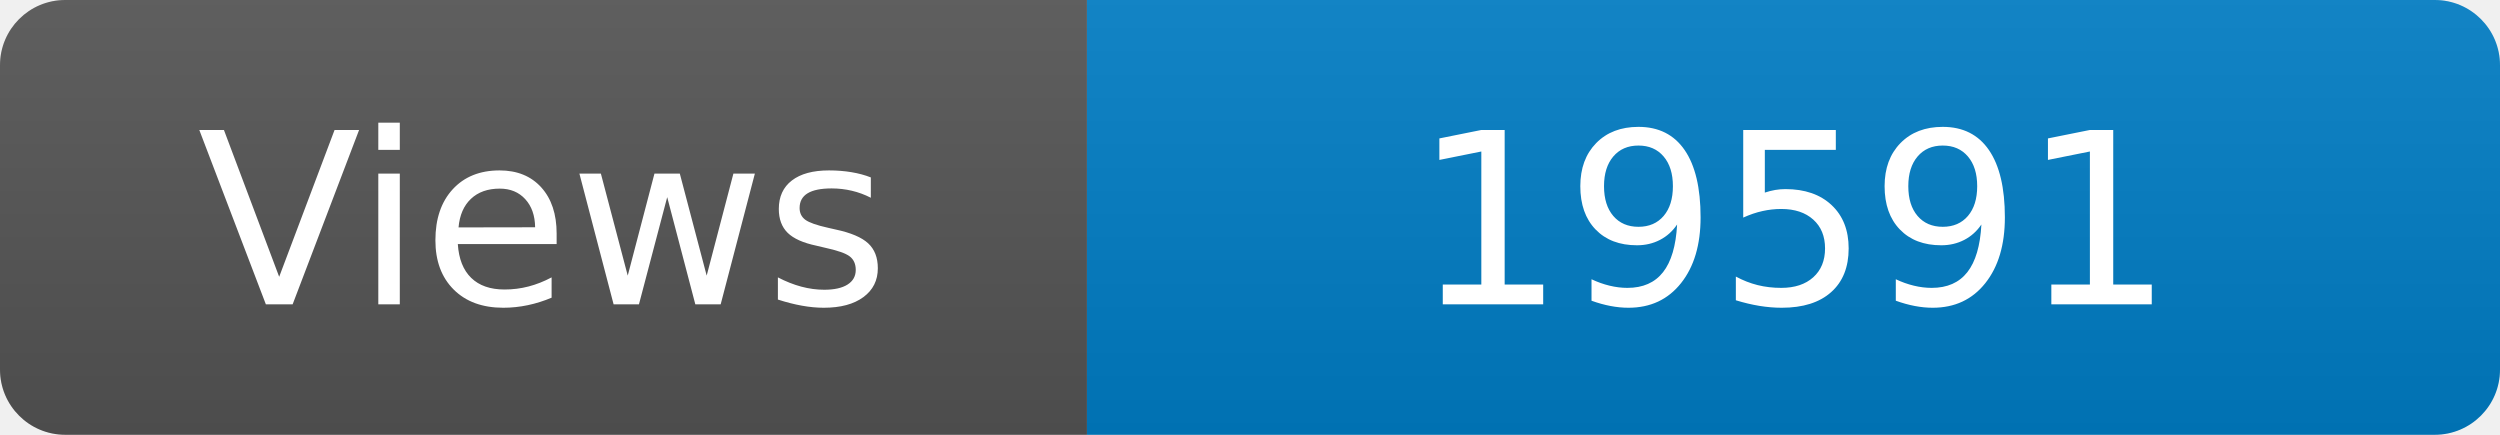
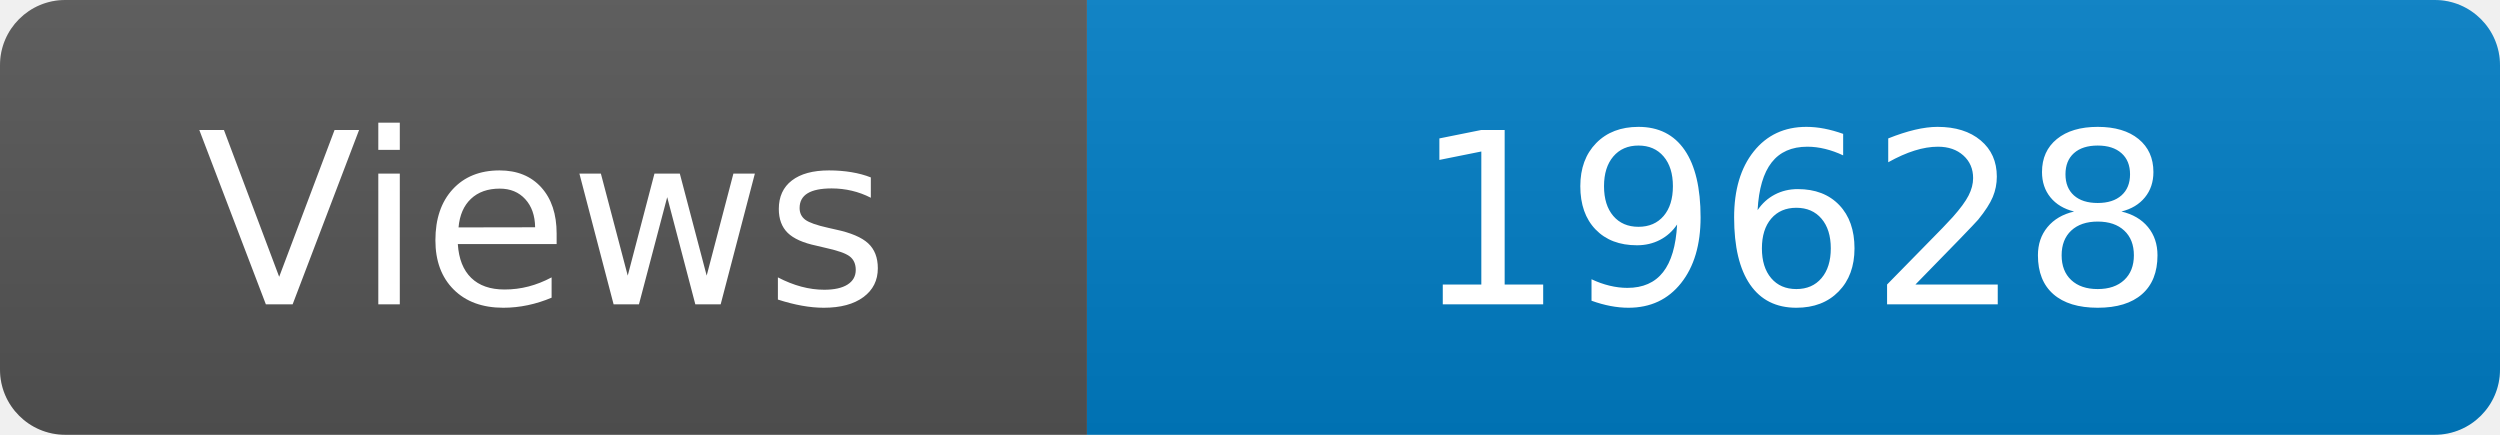
<svg xmlns="http://www.w3.org/2000/svg" width="115" height="20" role="img" aria-label="Maintained?: yes">
  <linearGradient id="s" x2="0" y2="100%">
    <stop offset="0" stop-color="#bbb" stop-opacity=".1" />
    <stop offset="1" stop-opacity=".1" />
  </linearGradient>
  <clipPath id="r">
    <rect width="115" height="20" rx="3" fill="#fff" />
  </clipPath>
  <g clip-path="url(#r)">
    <rect width="50" height="20" fill="#555" />
    <rect x="50" width="160" height="20" fill="#007ec6" />
    <rect width="115" height="20" fill="url(#s)" />
  </g>
  <g fill="#fff" text-anchor="middle" font-family="Verdana,Geneva,DejaVu Sans,sans-serif" font-size="110">
    <text x="250" y="140" transform="scale(.1)" fill="#fff">Views</text>
-     <text x="825" y="140" transform="scale(.1)" fill="#fff">19591</text>
+     <text x="825" y="140" transform="scale(.1)" fill="#fff">19628</text>
  </g>
</svg>
